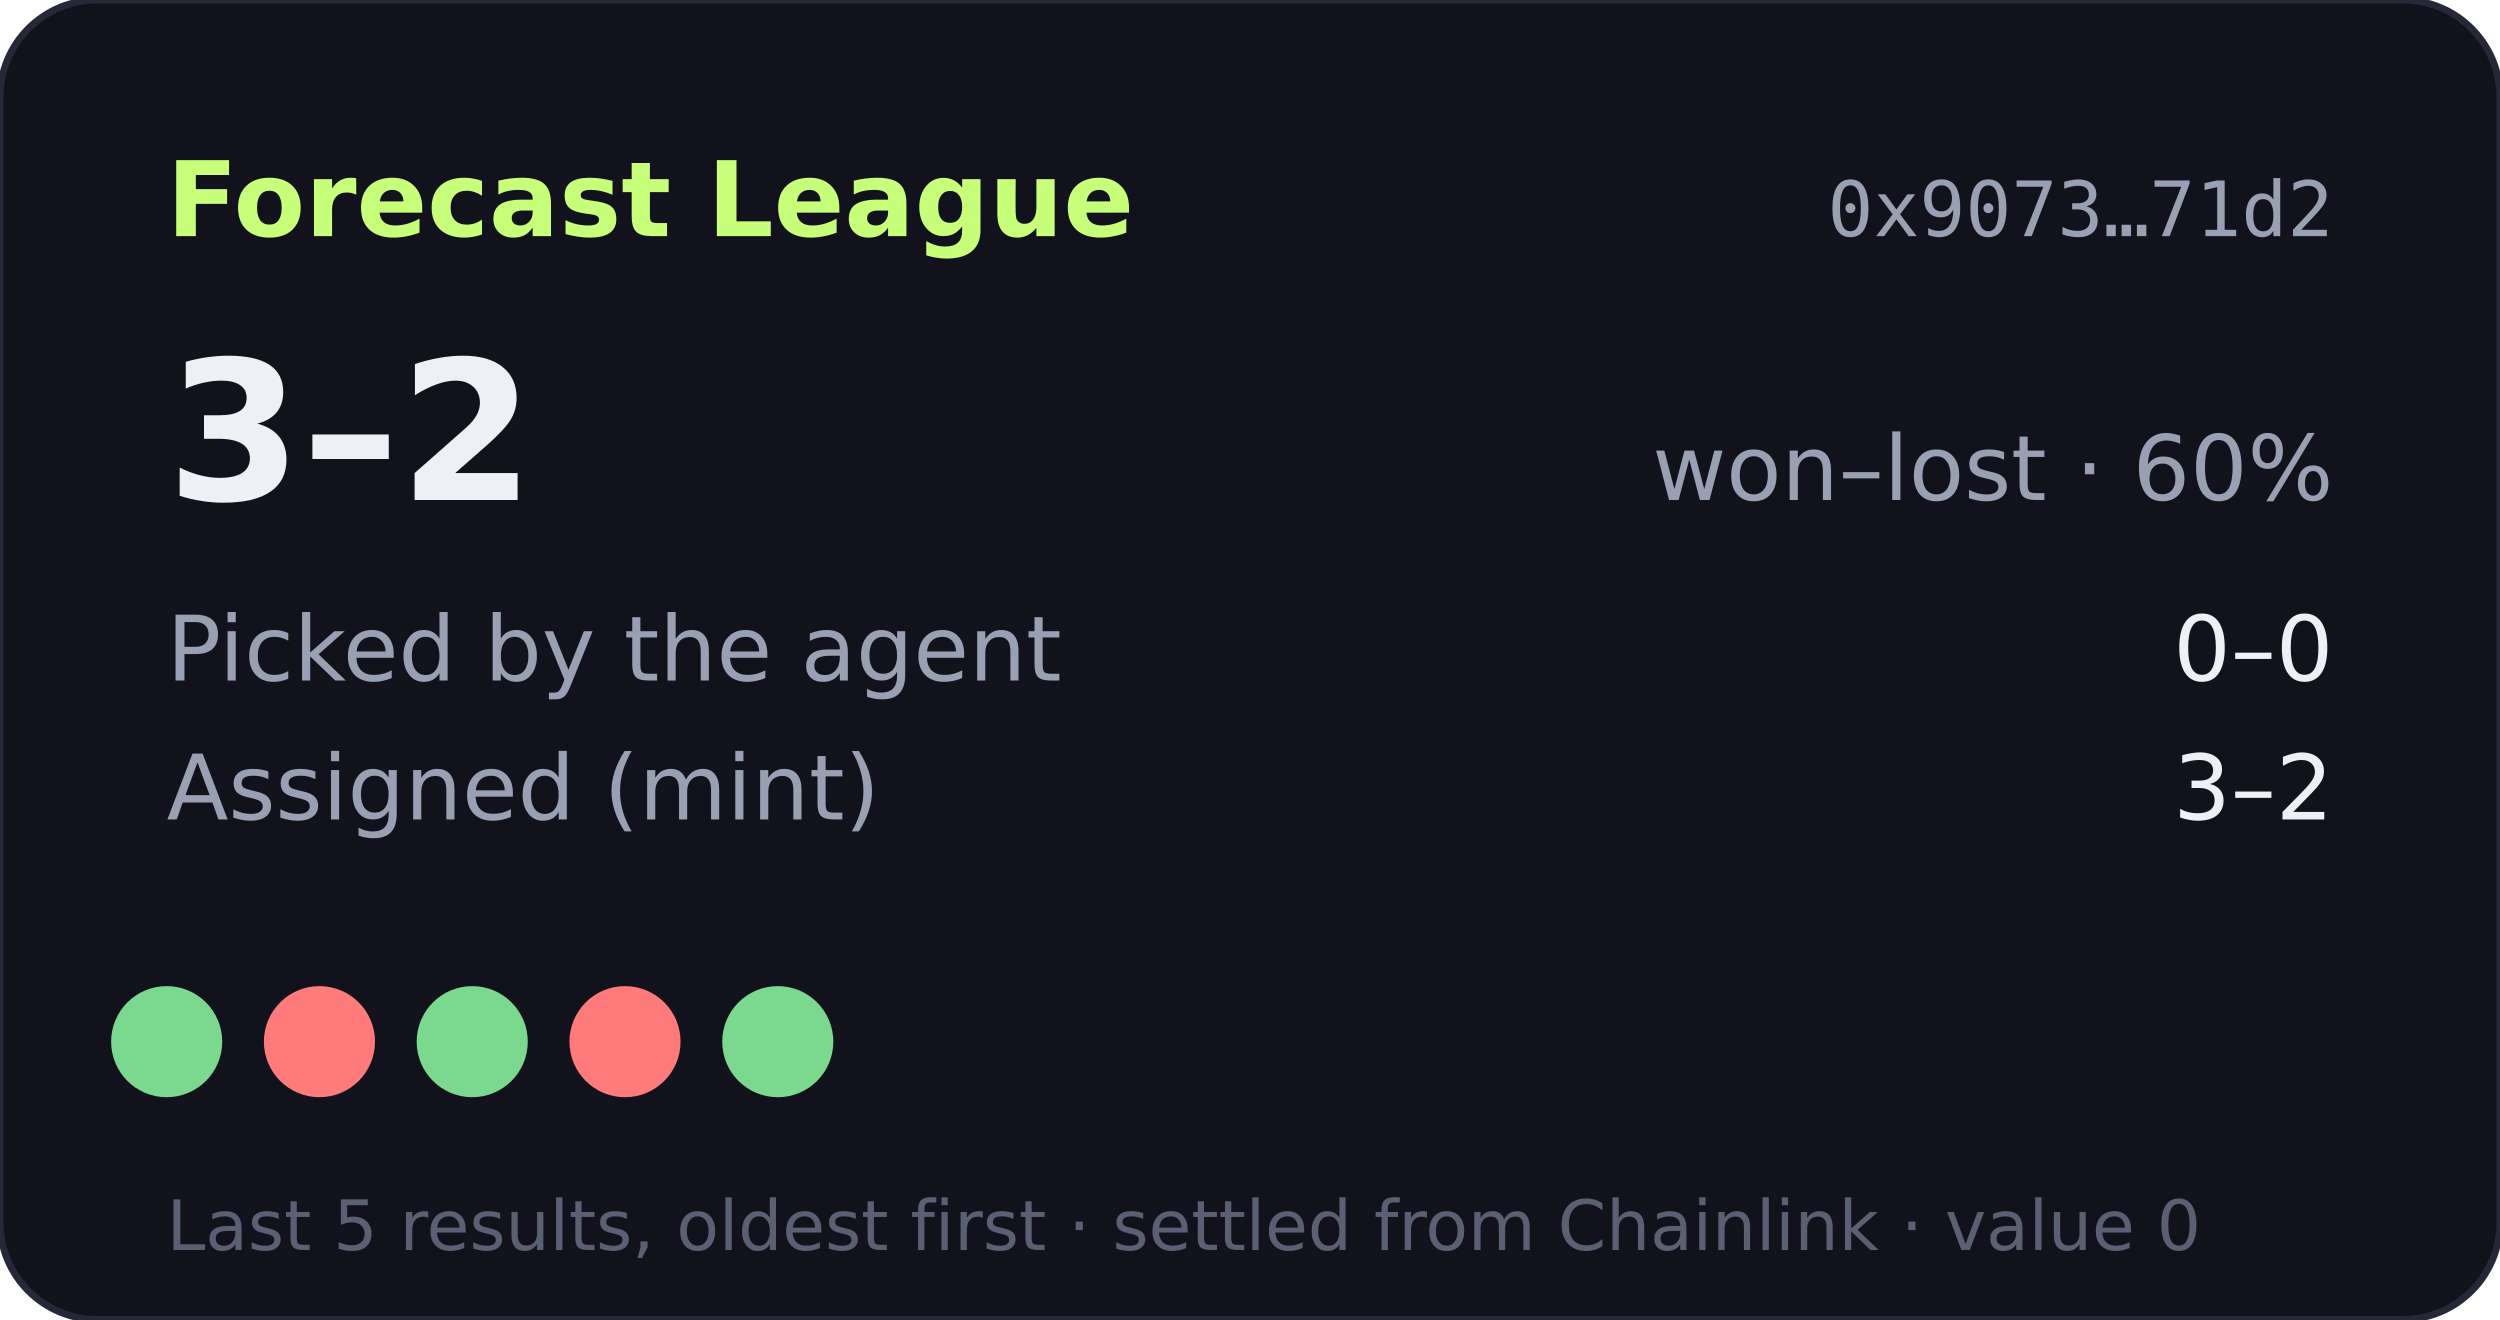
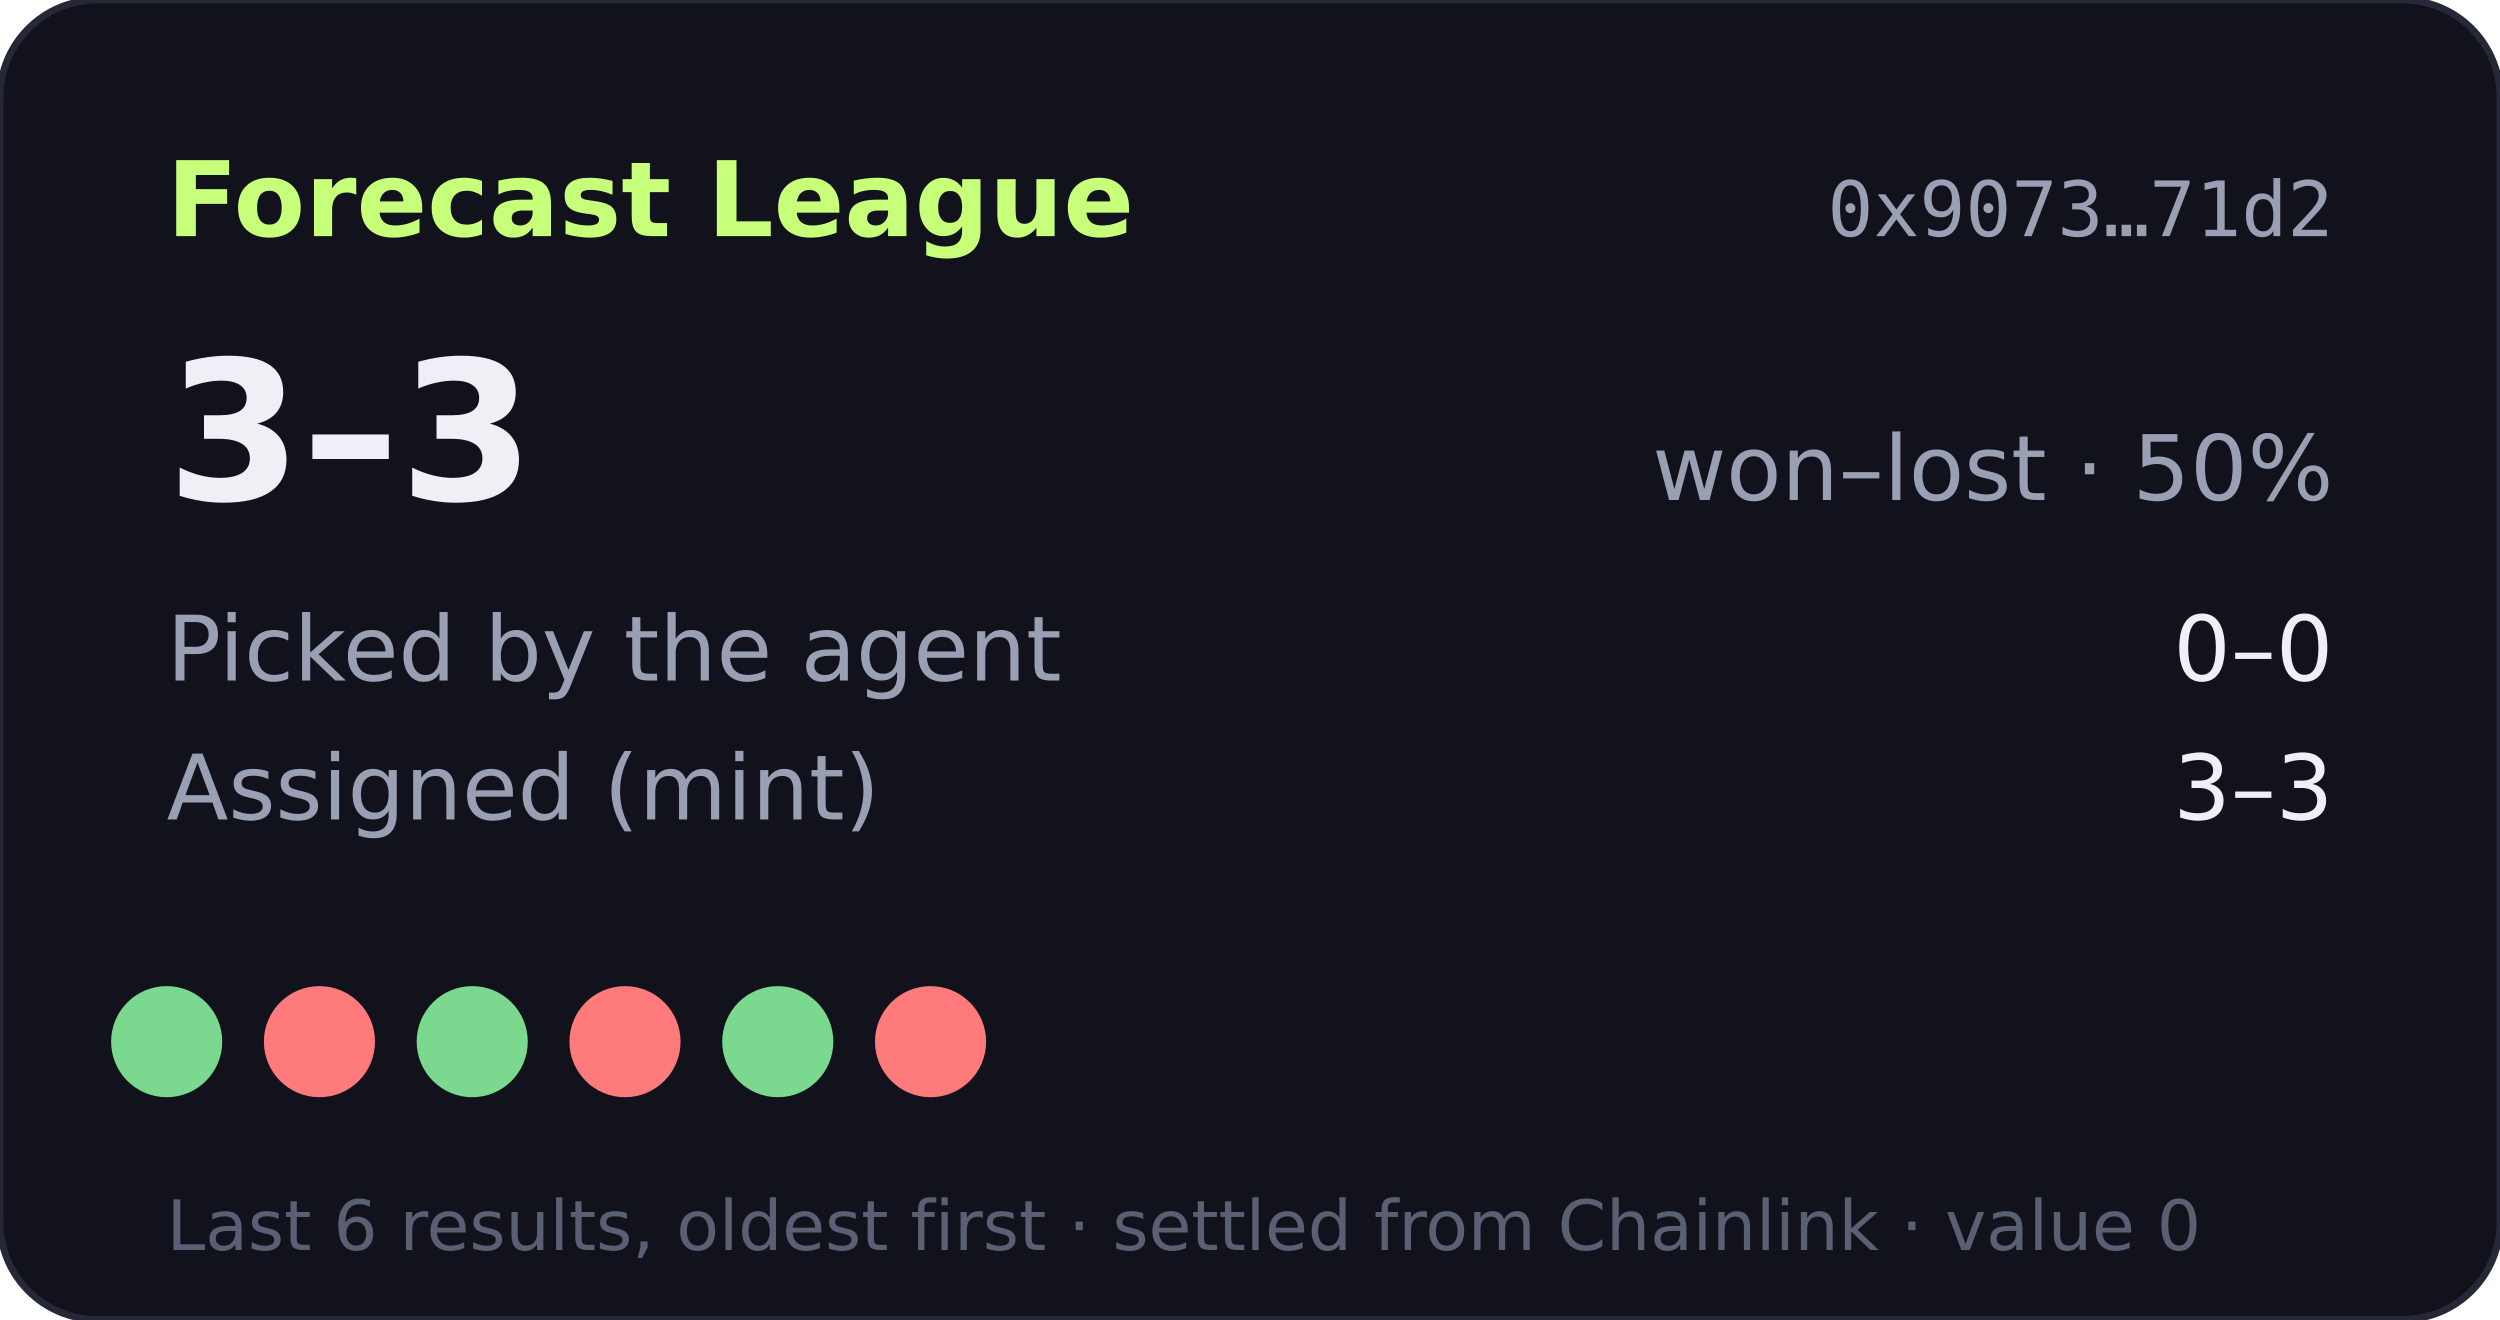
- <svg xmlns="http://www.w3.org/2000/svg" width="360" height="190" viewBox="0 0 360 190" role="img" aria-label="Forecast League record 3-2">
+ <svg xmlns="http://www.w3.org/2000/svg" width="360" height="190" viewBox="0 0 360 190" role="img" aria-label="Forecast League record 3-3">
  <rect width="360" height="190" rx="14" fill="#11121b" stroke="#262838" />
  <text x="24" y="34" fill="#c8ff7a" font-size="15" font-weight="700" font-family="Verdana,DejaVu Sans,sans-serif">Forecast League</text>
  <text x="336" y="34" fill="#9aa0b4" font-size="11" text-anchor="end" font-family="monospace">0x9073…71d2</text>
  <g font-family="Verdana,DejaVu Sans,sans-serif">
-     <text x="24" y="72" fill="#eef0f6" font-size="28" font-weight="700">3–2</text>
-     <text x="336" y="72" fill="#9aa0b4" font-size="13" text-anchor="end">won–lost · 60%</text>
+     <text x="24" y="72" fill="#eef0f6" font-size="28" font-weight="700">3–3</text>
+     <text x="336" y="72" fill="#9aa0b4" font-size="13" text-anchor="end">won–lost · 50%</text>
    <text x="24" y="98" fill="#9aa0b4" font-size="13">Picked by the agent</text>
    <text x="336" y="98" fill="#eef0f6" font-size="13" text-anchor="end">0–0</text>
    <text x="24" y="118" fill="#9aa0b4" font-size="13">Assigned (mint)</text>
-     <text x="336" y="118" fill="#eef0f6" font-size="13" text-anchor="end">3–2</text>
+     <text x="336" y="118" fill="#eef0f6" font-size="13" text-anchor="end">3–3</text>
    <circle cx="24" cy="150" r="8" fill="#7bd88f" />
    <circle cx="46" cy="150" r="8" fill="#ff7a7a" />
    <circle cx="68" cy="150" r="8" fill="#7bd88f" />
    <circle cx="90" cy="150" r="8" fill="#ff7a7a" />
    <circle cx="112" cy="150" r="8" fill="#7bd88f" />
-     <text x="24" y="180" fill="#5a5f73" font-size="10">Last 5 results, oldest first · settled from Chainlink · value 0</text>
+     <circle cx="134" cy="150" r="8" fill="#ff7a7a" />
+     <text x="24" y="180" fill="#5a5f73" font-size="10">Last 6 results, oldest first · settled from Chainlink · value 0</text>
  </g>
</svg>
